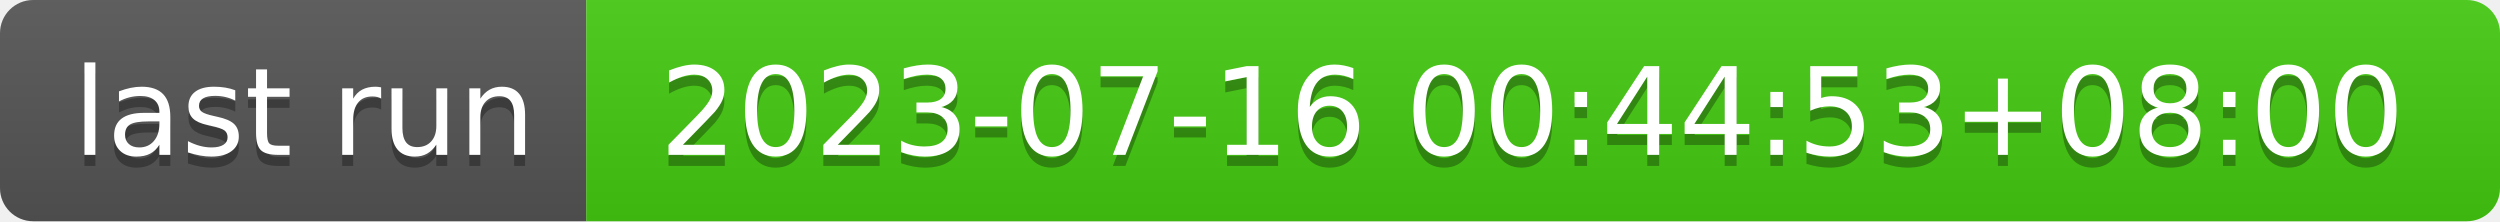
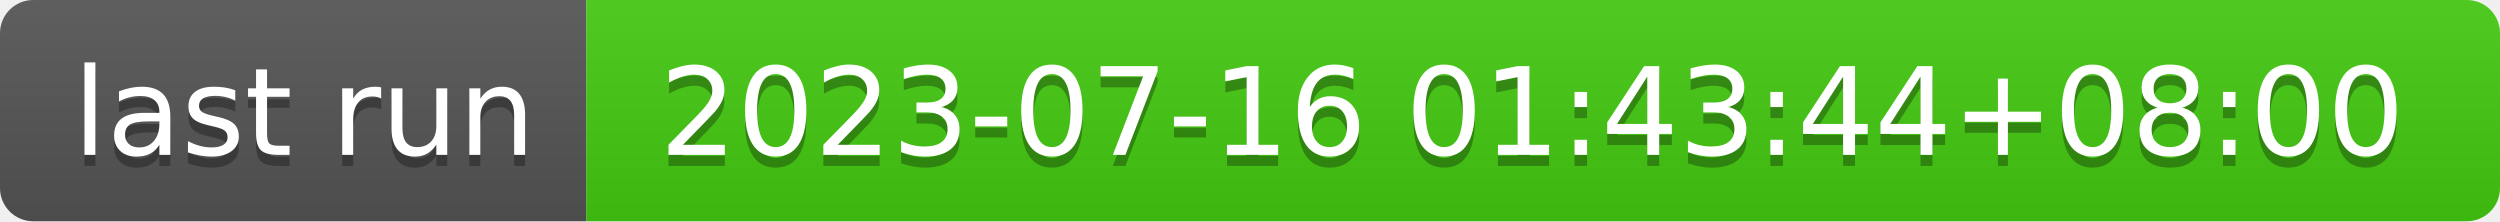
- <svg xmlns="http://www.w3.org/2000/svg" width="226" height="20" role="img" aria-label="last run: 2023-07-16 00:44:53+08:00">
+ <svg xmlns="http://www.w3.org/2000/svg" width="226" height="20" role="img" aria-label="last run: 2023-07-16 01:43:44+08:00">
  <linearGradient id="s" x2="0" y2="100%">
    <stop offset="0" stop-color="#bbb" stop-opacity=".1" />
    <stop offset="1" stop-opacity=".1" />
  </linearGradient>
  <clipPath id="r">
    <rect width="226" height="20" rx="3" fill="#fff" />
  </clipPath>
  <g clip-path="url(#r)">
    <rect width="53" height="20" fill="#555" />
    <rect x="53" width="173" height="20" fill="#4c1" />
    <rect width="226" height="20" fill="url(#s)" />
  </g>
  <g fill="#fff" text-anchor="middle" font-family="Verdana,Geneva,DejaVu Sans,sans-serif" text-rendering="geometricPrecision" font-size="110">
    <text aria-hidden="true" x="275" y="150" fill="#010101" fill-opacity=".3" transform="scale(.1)" textLength="430">last run</text>
    <text x="275" y="140" transform="scale(.1)" fill="#fff" textLength="430">last run</text>
-     <text aria-hidden="true" x="1385" y="150" fill="#010101" fill-opacity=".3" transform="scale(.1)" textLength="1630">2023-07-16 00:44:53+08:00</text>
-     <text x="1385" y="140" transform="scale(.1)" fill="#fff" textLength="1630">2023-07-16 00:44:53+08:00</text>
+     <text aria-hidden="true" x="1385" y="150" fill="#010101" fill-opacity=".3" transform="scale(.1)" textLength="1630">2023-07-16 01:43:44+08:00</text>
+     <text x="1385" y="140" transform="scale(.1)" fill="#fff" textLength="1630">2023-07-16 01:43:44+08:00</text>
  </g>
</svg>
